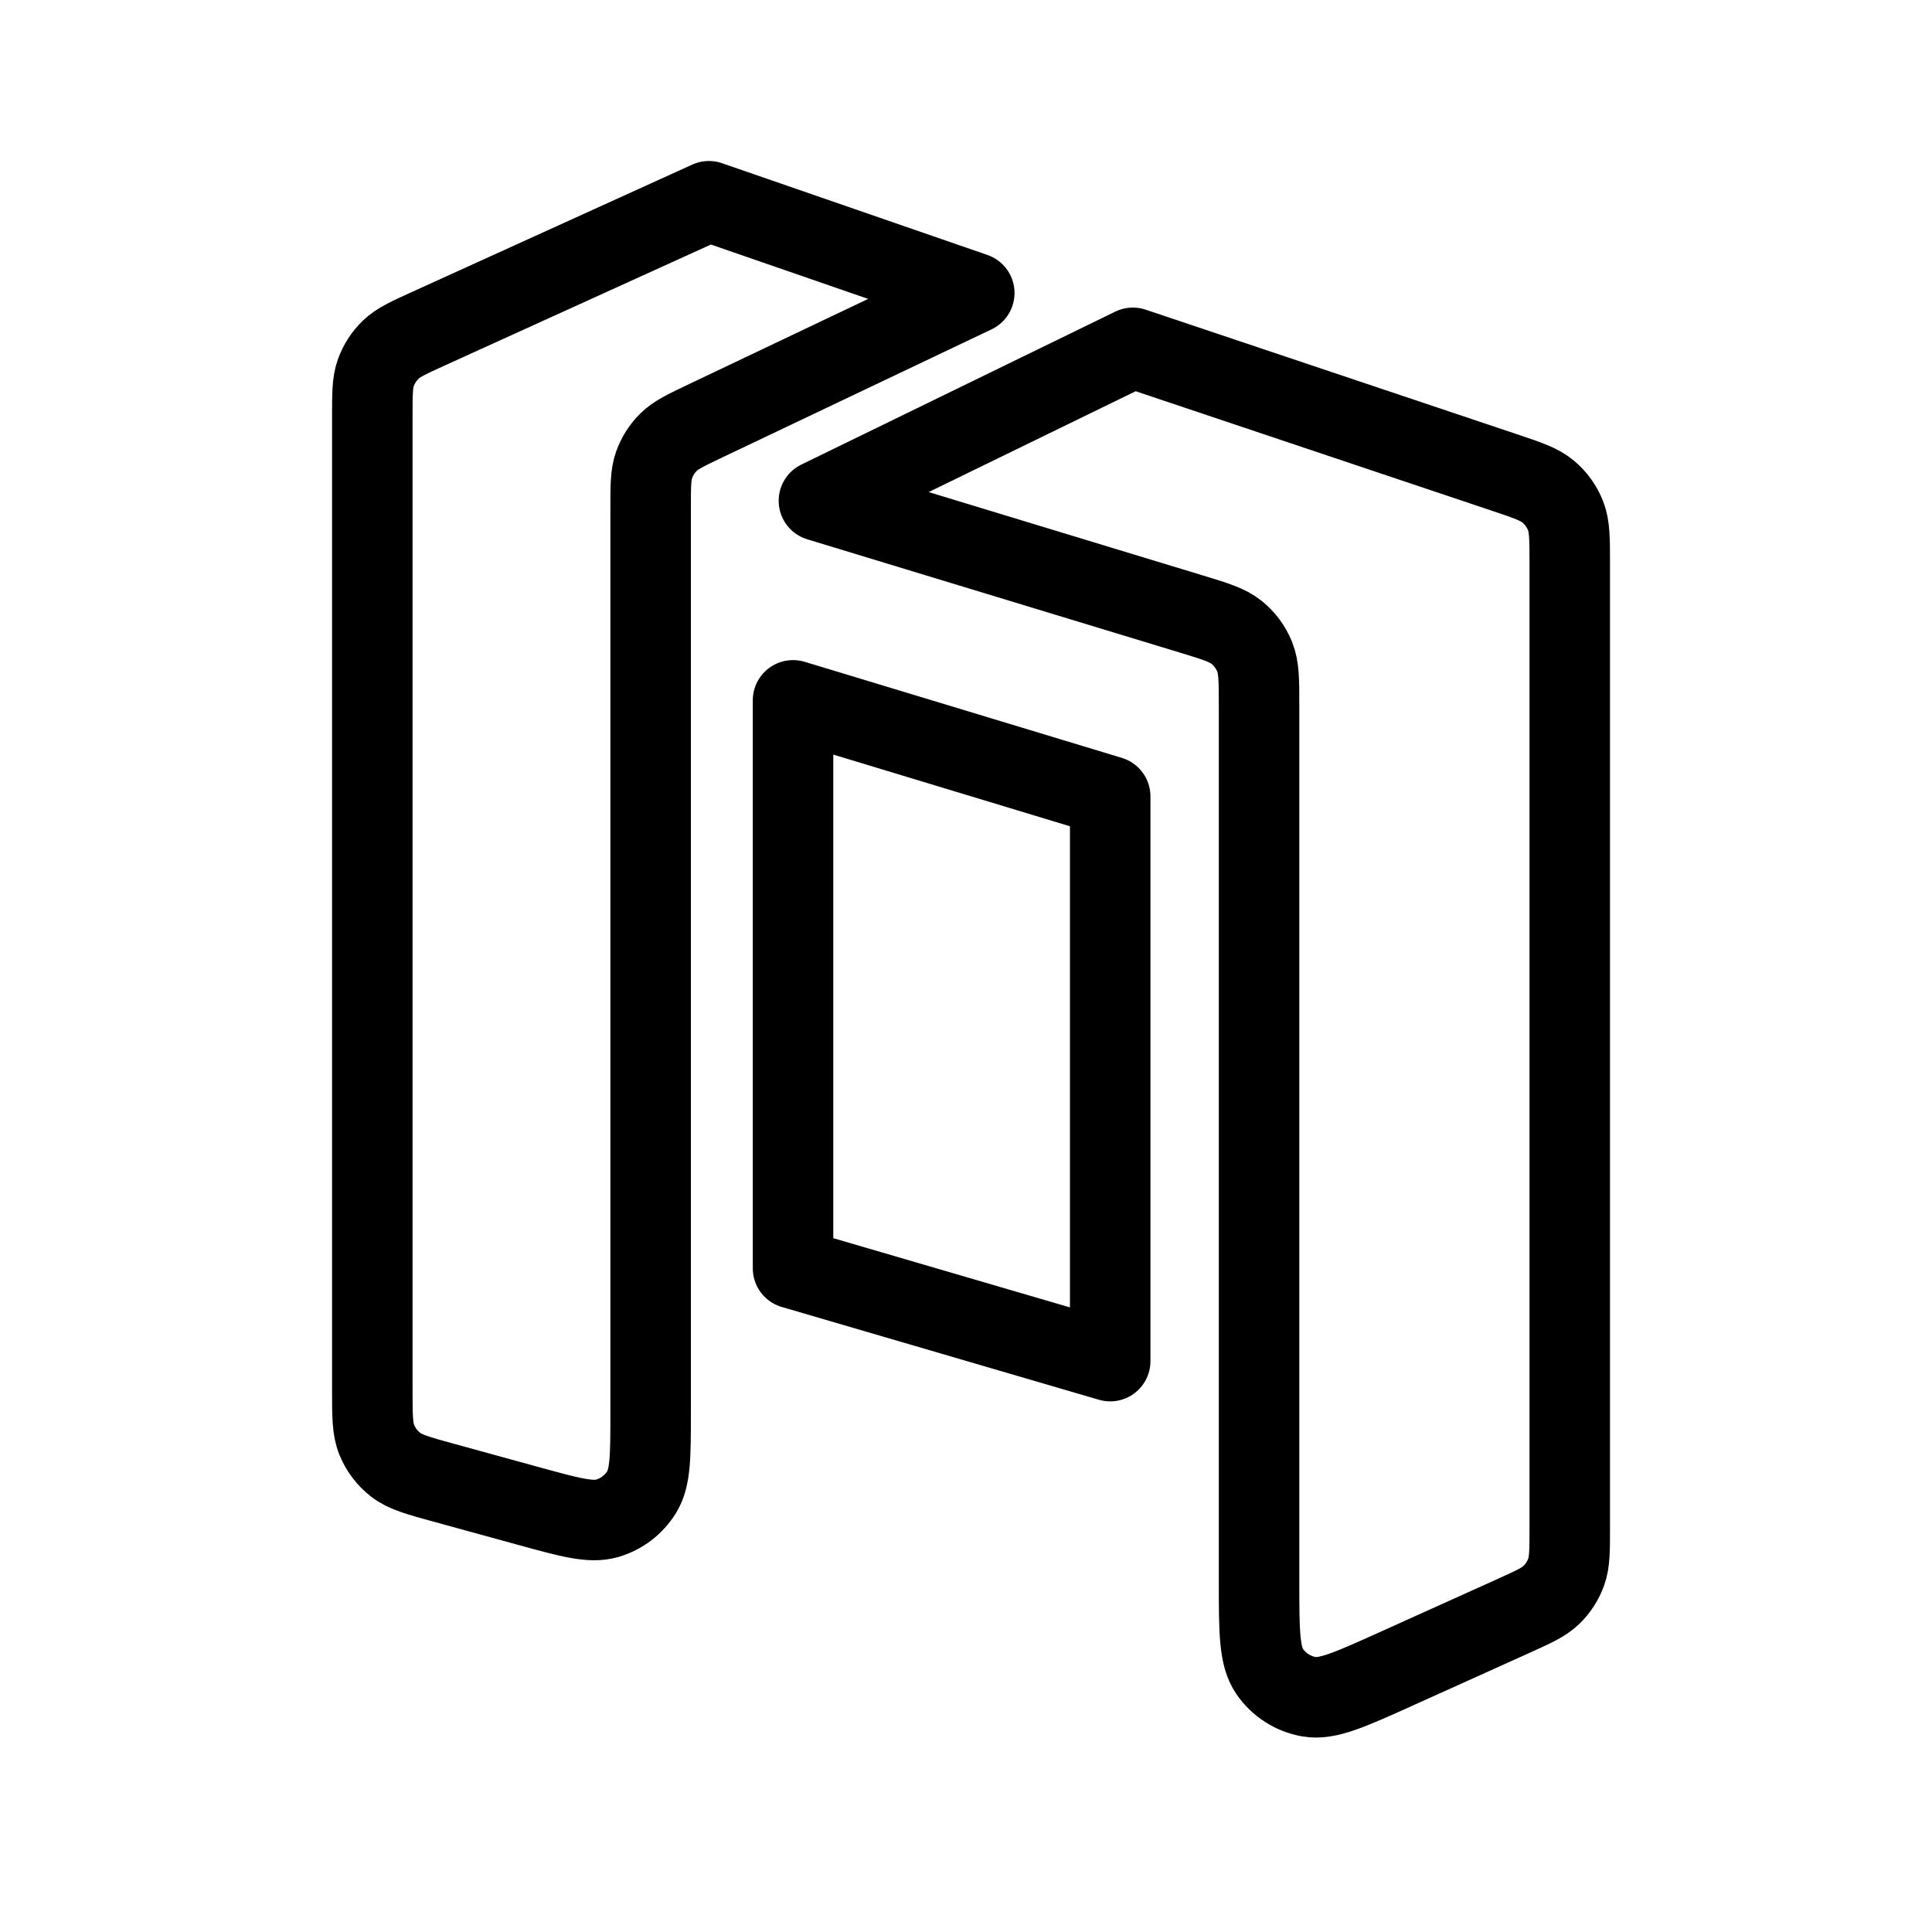
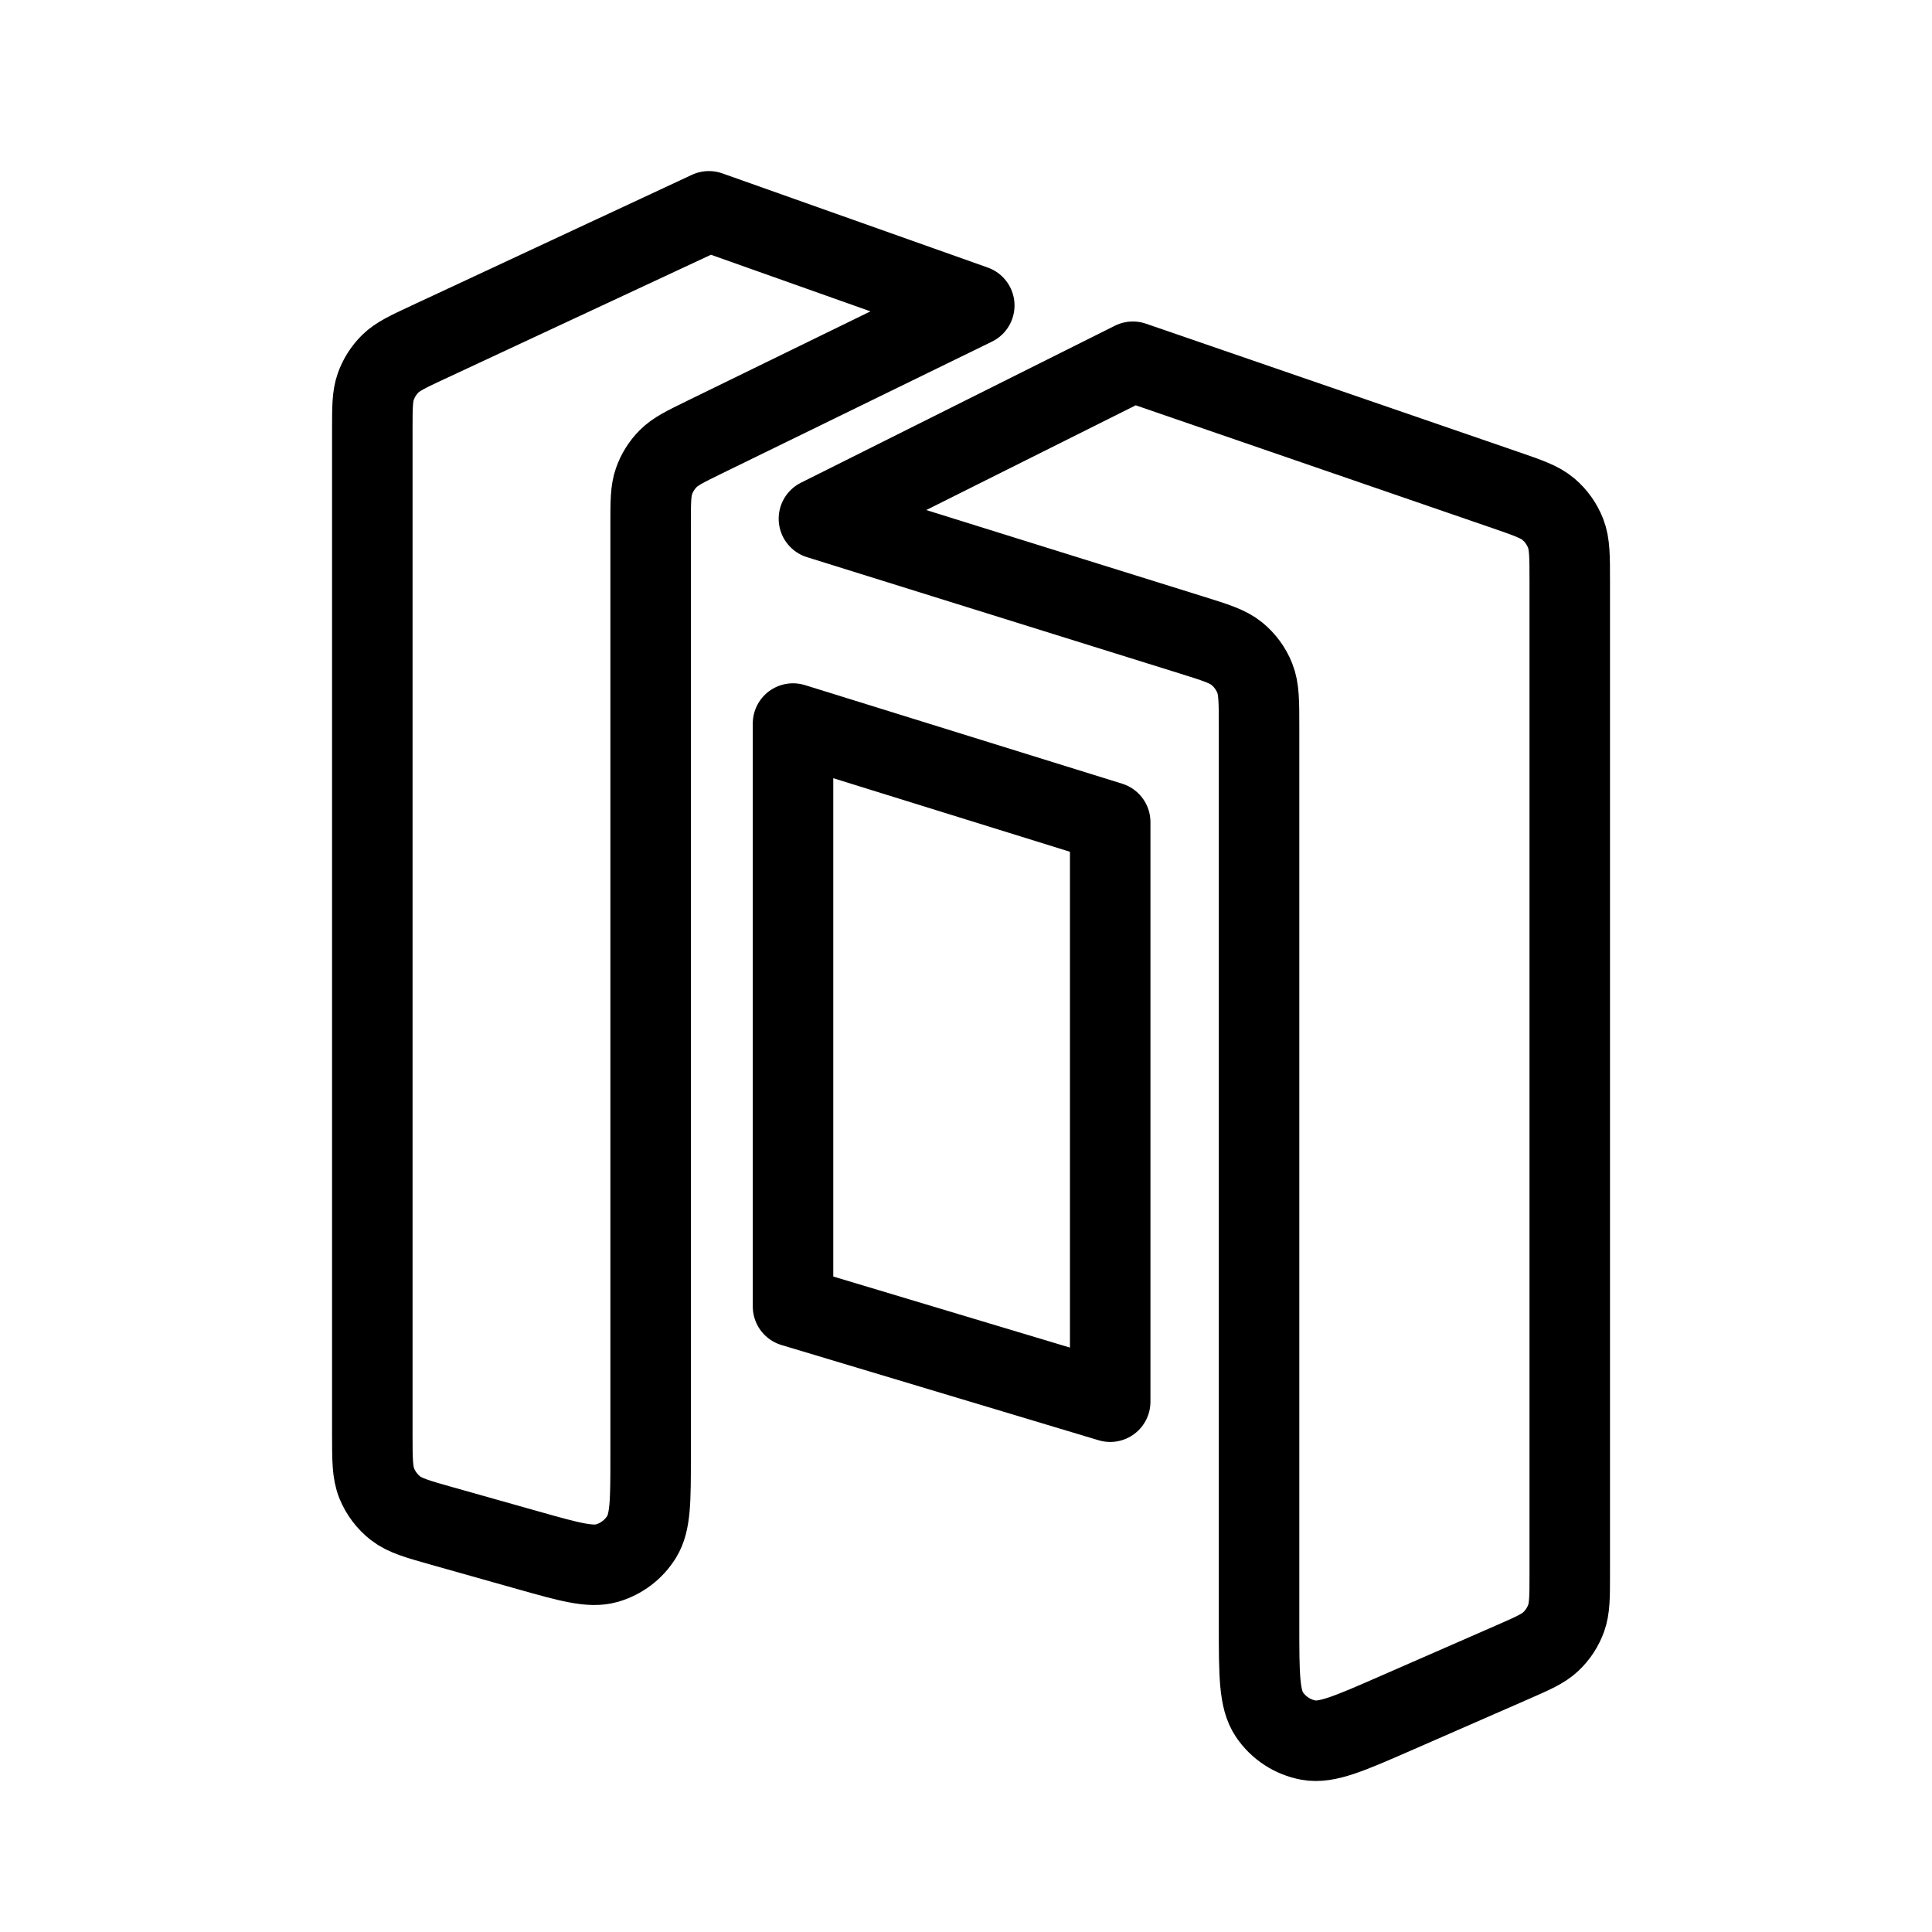
<svg xmlns="http://www.w3.org/2000/svg" width="192" height="192" viewBox="0 0 192 192" fill="none">
-   <path d="M37 41.382V138.082C37 140.703 37 142.014 37.452 143.112C37.852 144.081 38.498 144.928 39.326 145.57C40.265 146.297 41.529 146.644 44.056 147.339L52.516 149.663C56.644 150.797 58.707 151.365 60.338 150.889C61.767 150.473 62.989 149.541 63.769 148.274C64.659 146.827 64.659 144.687 64.659 140.406V50.482C64.659 48.283 64.659 47.184 64.999 46.218C65.299 45.364 65.789 44.589 66.431 43.951C67.157 43.229 68.15 42.757 70.136 41.812L96.822 29.118L70.449 20L42.628 32.642C40.59 33.569 39.571 34.032 38.824 34.756C38.164 35.396 37.66 36.179 37.35 37.044C37 38.024 37 39.143 37 41.382Z" stroke="black" stroke-width="8" stroke-miterlimit="16" stroke-linecap="round" stroke-linejoin="round" />
-   <path d="M156 151.867V56.038C156 53.555 156 52.313 155.585 51.256C155.218 50.323 154.624 49.496 153.855 48.852C152.985 48.122 151.808 47.727 149.453 46.937L112.581 34.567L81.384 49.767L118.317 60.997C120.76 61.74 121.982 62.111 122.887 62.84C123.686 63.483 124.307 64.321 124.69 65.273C125.124 66.351 125.124 67.628 125.124 70.182V157.136C125.124 162.086 125.124 164.561 126.167 166.09C127.078 167.426 128.49 168.338 130.083 168.619C131.905 168.94 134.161 167.922 138.673 165.886L150.349 160.617C152.395 159.693 153.418 159.232 154.168 158.508C154.831 157.867 155.337 157.083 155.648 156.216C156 155.234 156 154.112 156 151.867Z" stroke="black" stroke-width="8" stroke-miterlimit="16" stroke-linecap="round" stroke-linejoin="round" />
-   <path d="M78.811 126.045V69.599L110.33 79.146V135.267L78.811 126.045Z" stroke="black" stroke-width="8" stroke-miterlimit="16" stroke-linecap="round" stroke-linejoin="round" />
+   <path d="M37 42.715v99.718c0 2.604 0 3.906.448 4.999a6.006 6.006 0 0 0 1.856 2.453c.93.727 2.184 1.081 4.69 1.787l8.46 2.386c4.145 1.169 6.218 1.753 7.857 1.284a6.001 6.001 0 0 0 3.452-2.613c.896-1.45.896-3.604.896-7.911V52.056c0-2.175 0-3.263.334-4.22a6 6 0 0 1 1.408-2.255c.715-.72 1.692-1.197 3.647-2.152l26.774-13.071L70.449 21 42.542 34.015h0c-2.008.937-3.012 1.405-3.748 2.128a6 6 0 0 0-1.45 2.276C37 39.391 37 40.5 37 42.715Z" stroke="#000" stroke-width="8" stroke-miterlimit="16" stroke-linecap="round" stroke-linejoin="round" />
+   <path d="M156 156.42V57.748c0-2.464 0-3.697-.41-4.748a5.999 5.999 0 0 0-1.709-2.396c-.861-.73-2.026-1.131-4.356-1.933L112.581 35.95l-31.197 15.6 37 11.547c2.421.755 3.631 1.133 4.527 1.862a6.003 6.003 0 0 1 1.784 2.426c.429 1.072.429 2.34.429 4.876v89.265c0 4.895 0 7.343 1.031 8.866a6 6 0 0 0 3.879 2.538c1.809.334 4.052-.647 8.537-2.608l11.675-5.106c2.082-.91 3.123-1.365 3.887-2.091a5.997 5.997 0 0 0 1.508-2.306c.359-.99.359-2.127.359-4.399Z" stroke="#000" stroke-width="8" stroke-miterlimit="16" stroke-linecap="round" stroke-linejoin="round" />
+   <path d="M78.81 129.835v-57.93l31.52 9.797V139.3l-31.52-9.465Z" stroke="#000" stroke-width="8" stroke-miterlimit="16" stroke-linecap="round" stroke-linejoin="round" />
</svg>
